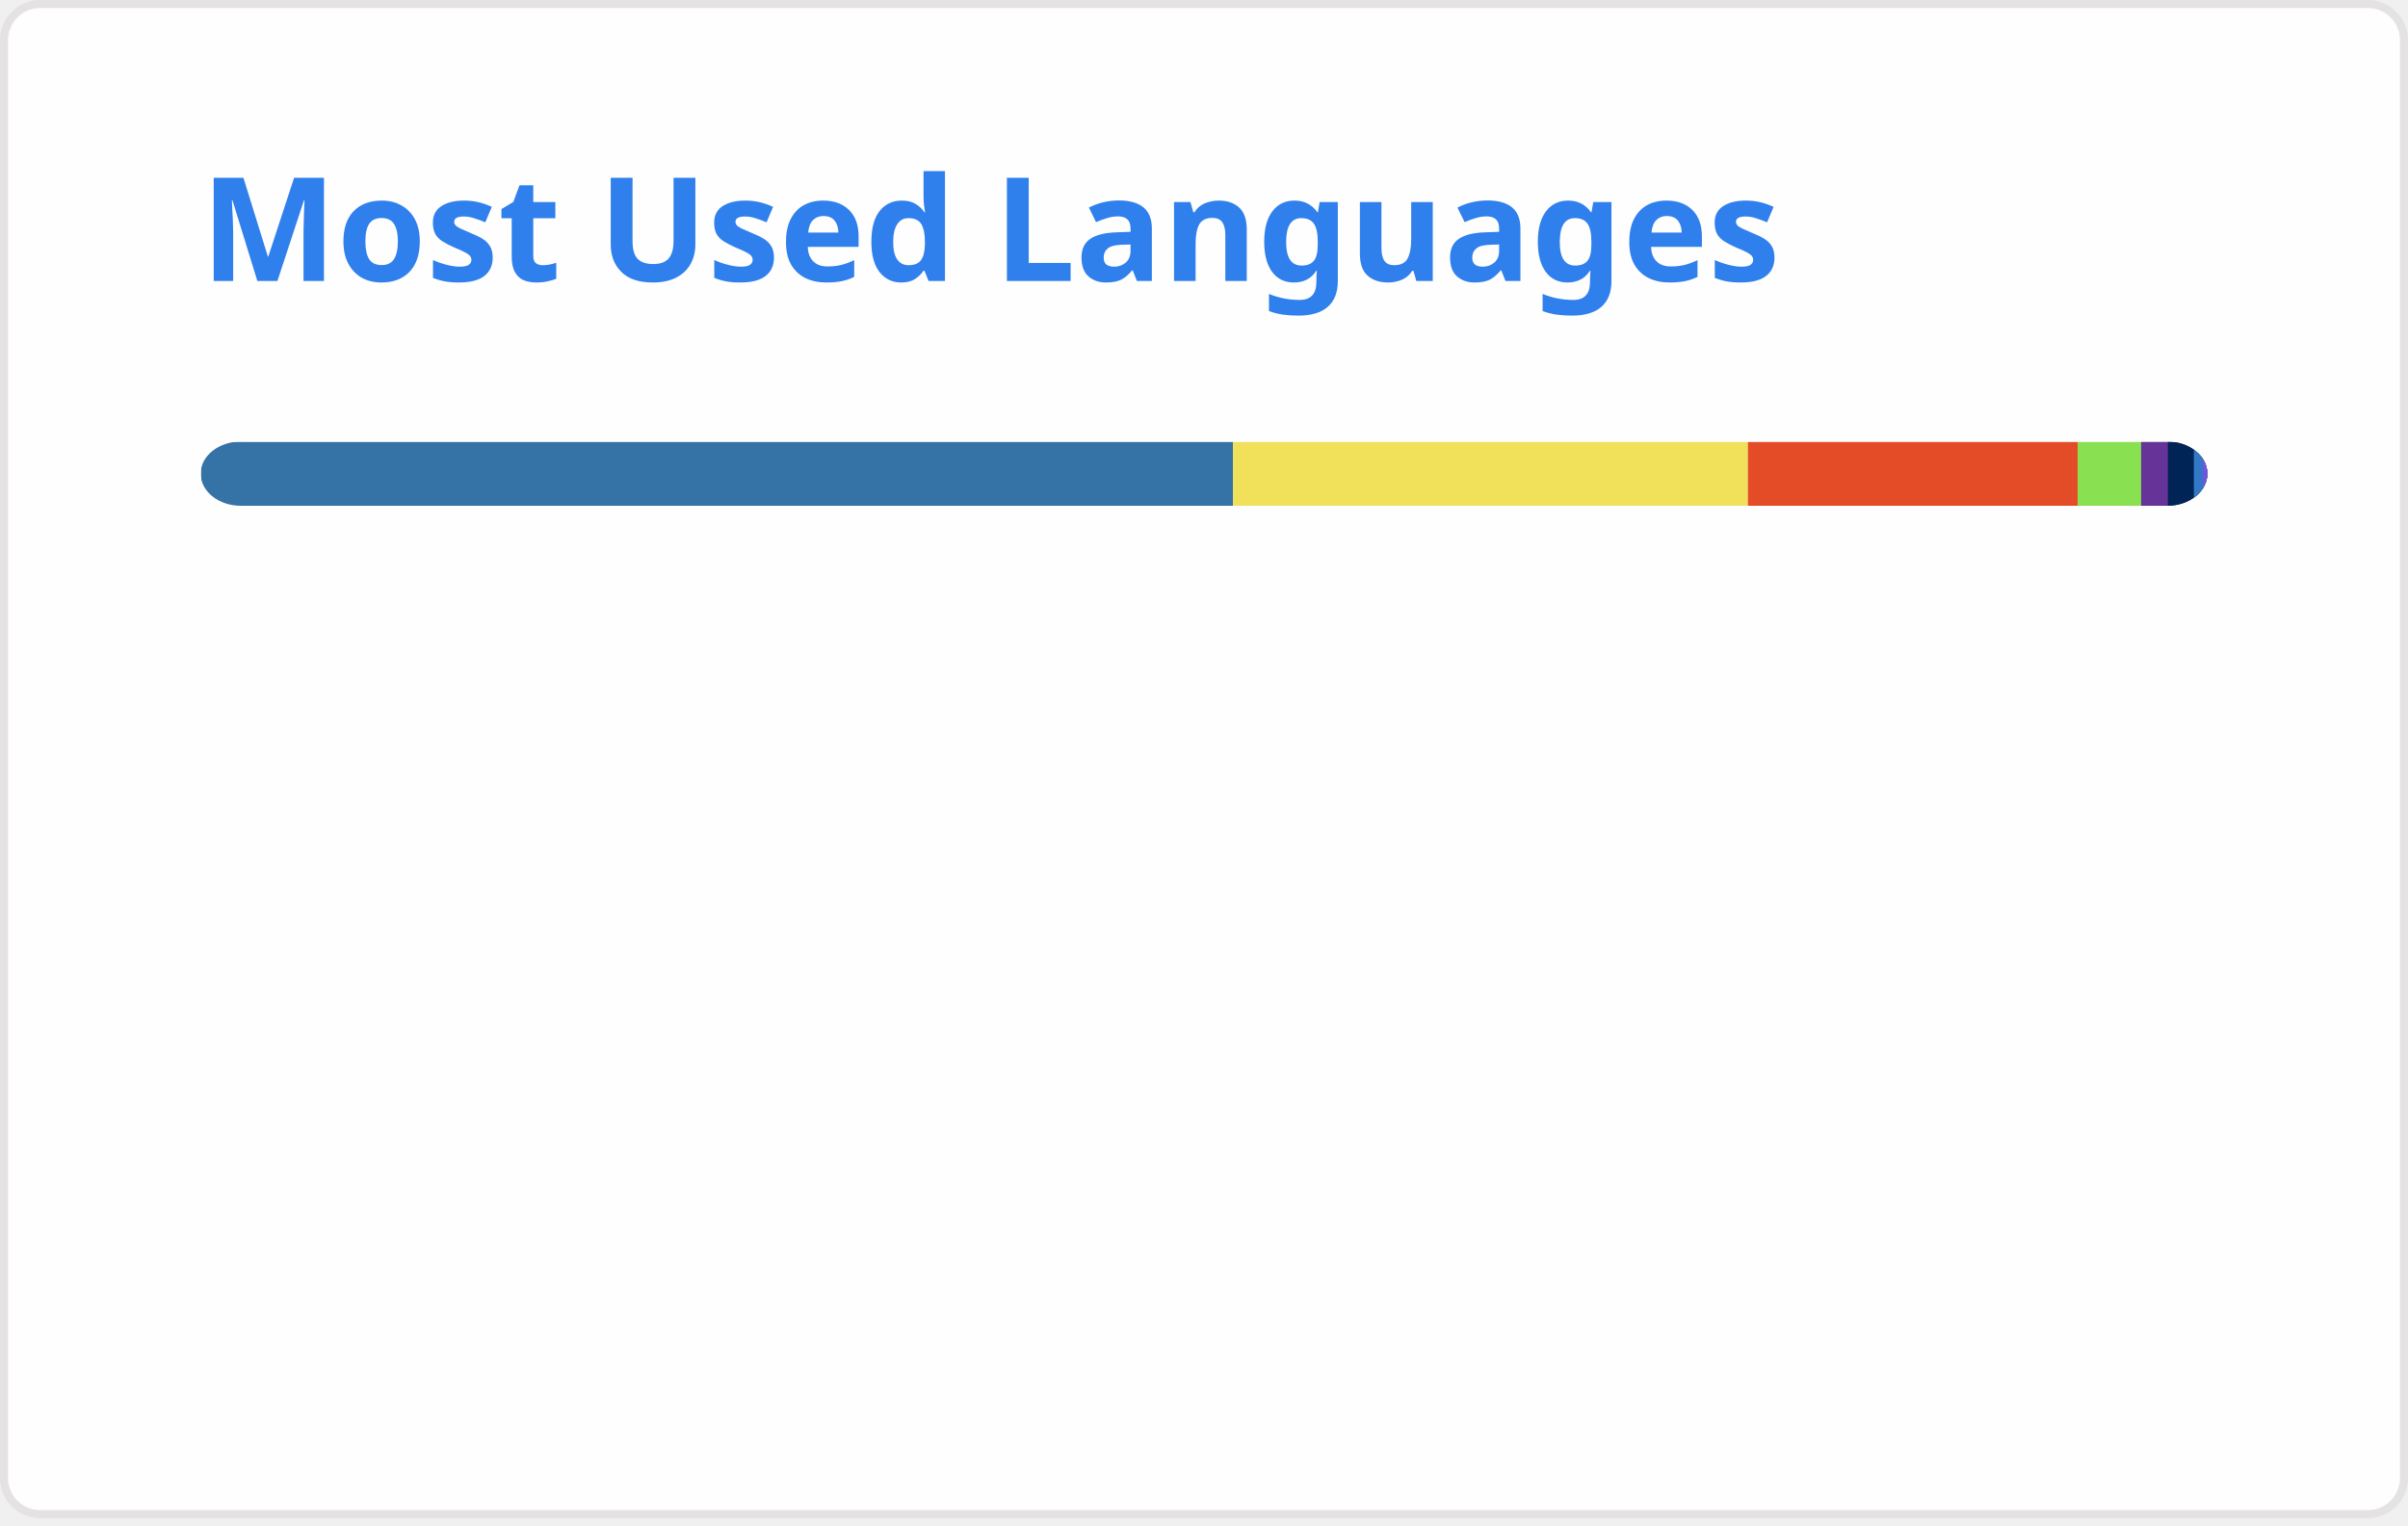
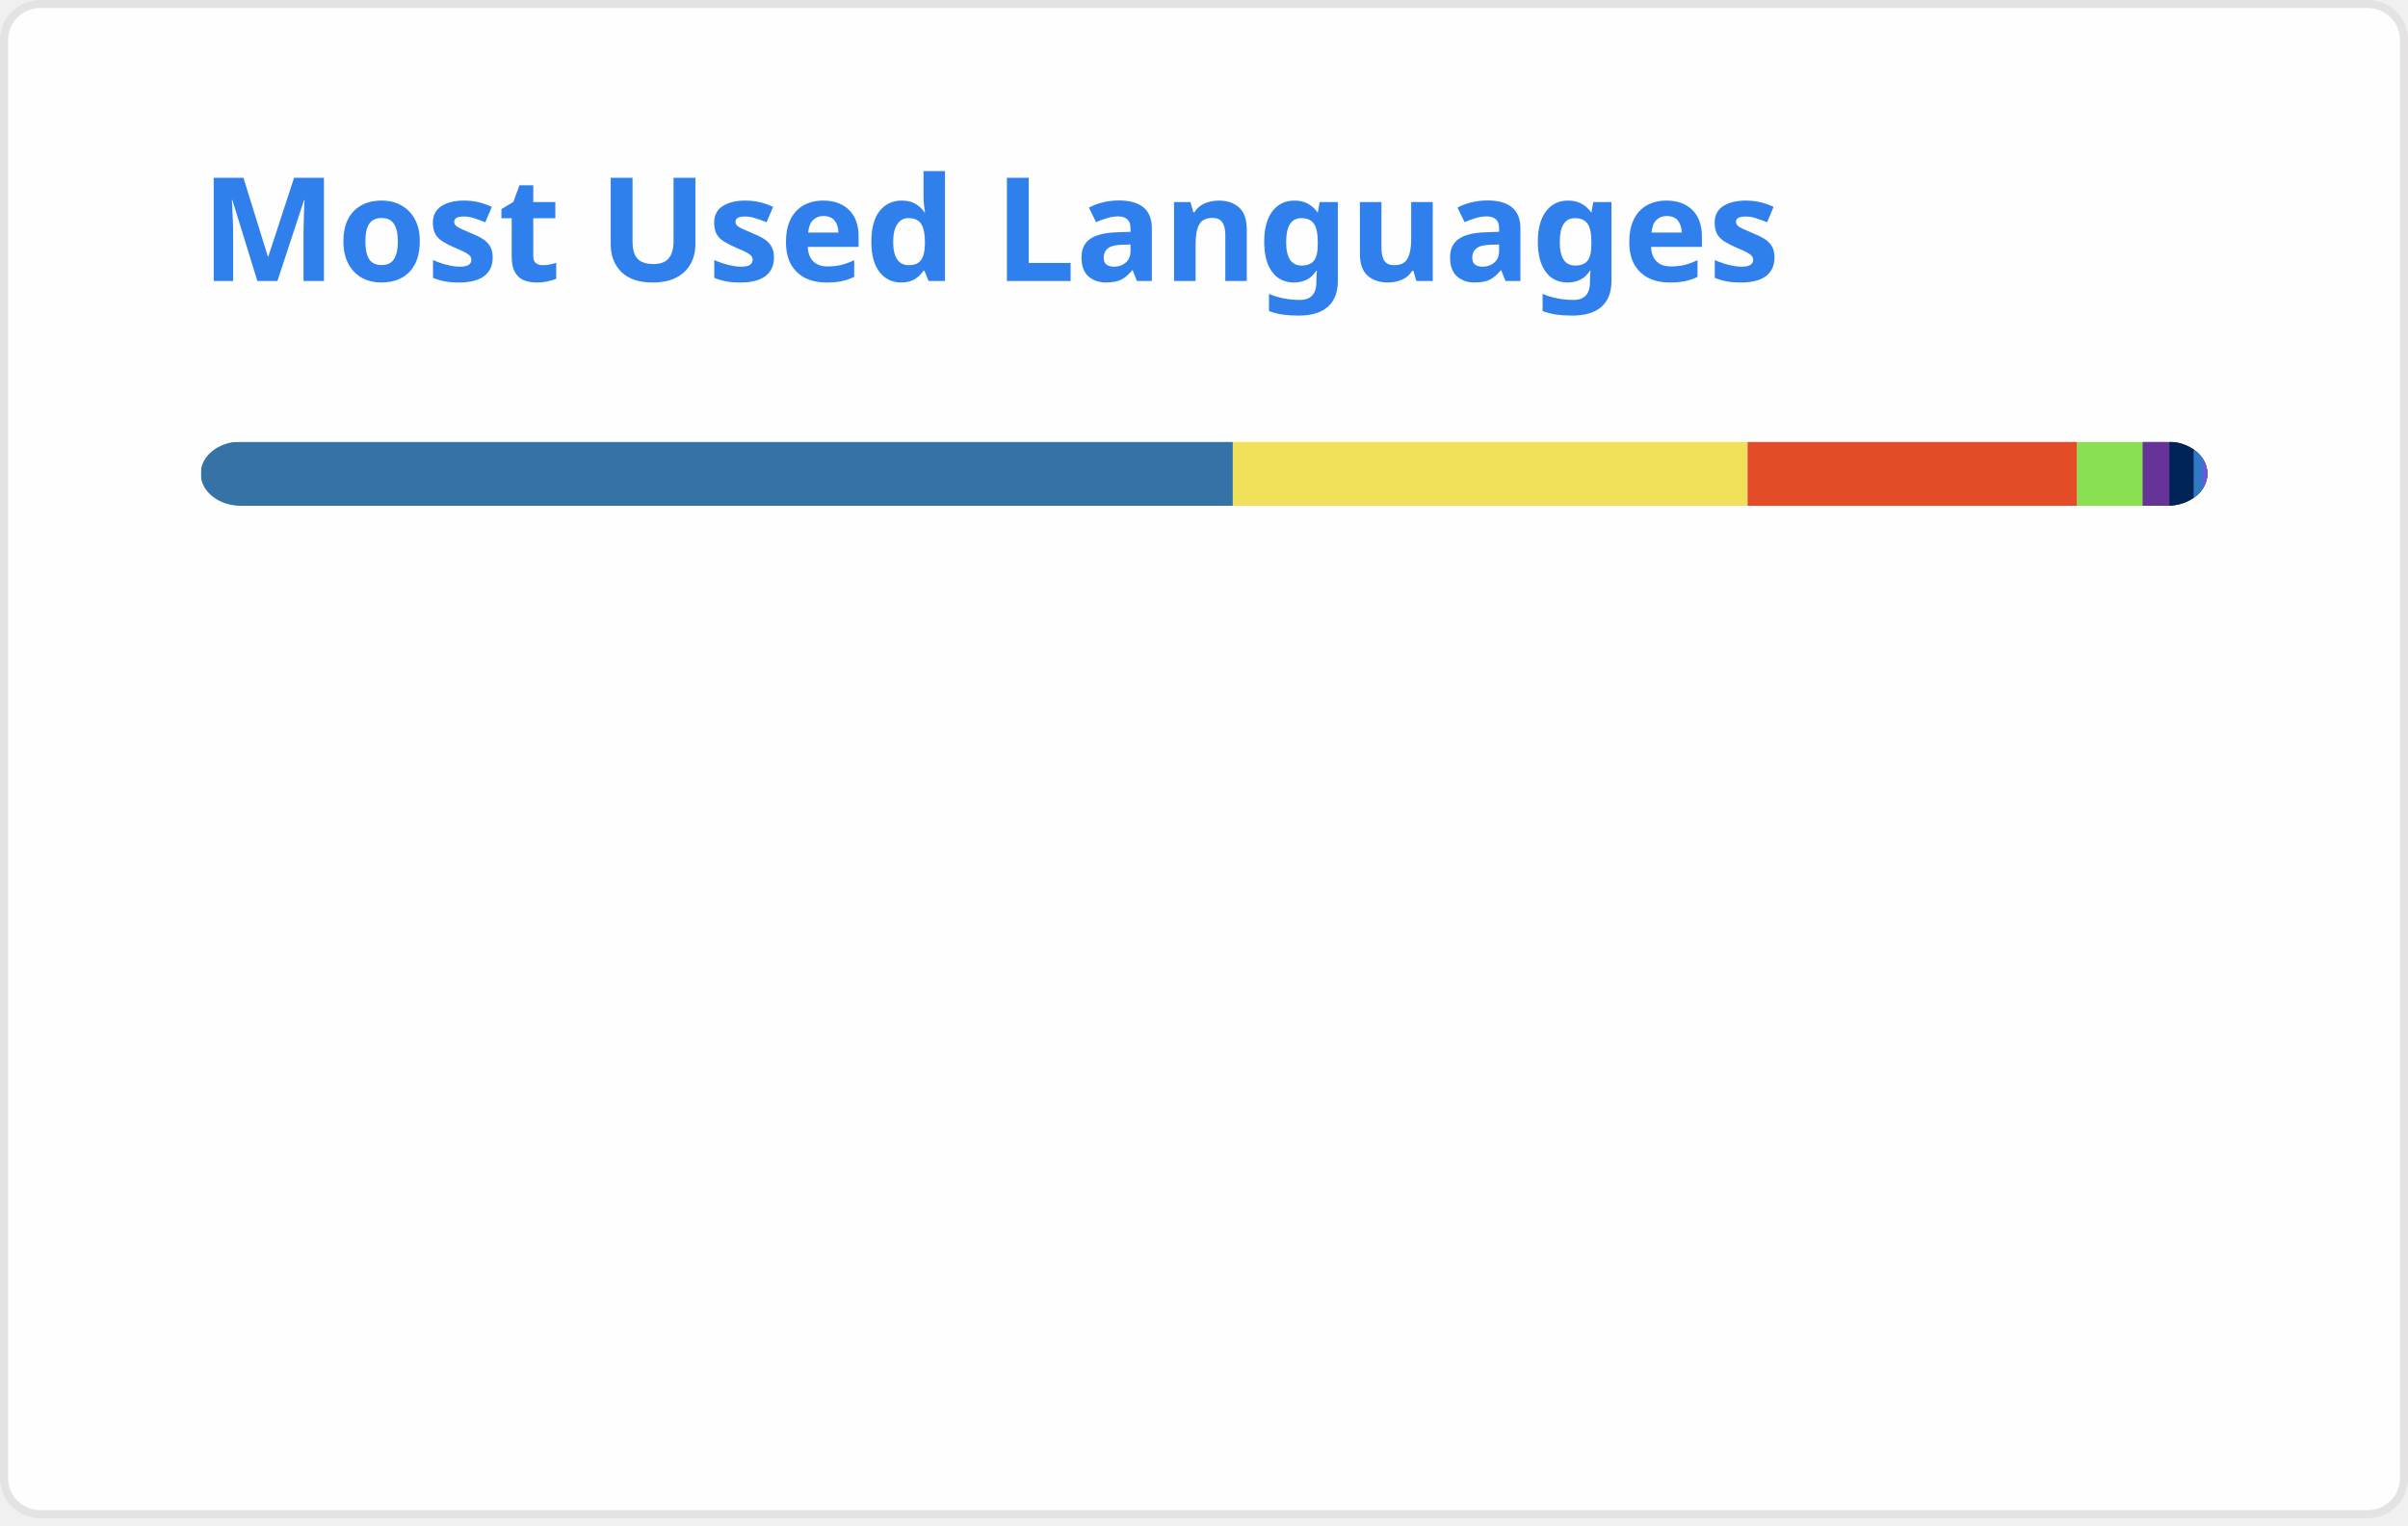
<svg xmlns="http://www.w3.org/2000/svg" width="300" height="190" viewBox="0 0 300 190" fill="none" role="img" aria-labelledby="descId">
  <style>
          .header {
            font: 600 18px 'Segoe UI', Ubuntu, Sans-Serif;
            fill: #2f80ed;
            animation: fadeInAnimation 0.8s ease-in-out forwards;
          }
          @supports(-moz-appearance: auto) {
            /* Selector detects Firefox */
            .header { font-size: 15.5px; }
          }
          
    @keyframes slideInAnimation {
      from {
        width: 0;
      }
      to {
        width: calc(100%-100px);
      }
    }
    @keyframes growWidthAnimation {
      from {
        width: 0;
      }
      to {
        width: 100%;
      }
    }
    .stat {
      font: 600 14px 'Segoe UI', Ubuntu, "Helvetica Neue", Sans-Serif; fill: #434d58;
    }
    @supports(-moz-appearance: auto) {
      /* Selector detects Firefox */
      .stat { font-size:12px; }
    }
    .bold { font-weight: 700 }
    .lang-name {
      font: 400 11px "Segoe UI", Ubuntu, Sans-Serif;
      fill: #434d58;
    }
    .stagger {
      opacity: 0;
      animation: fadeInAnimation 0.3s ease-in-out forwards;
    }
    #rect-mask rect{
      animation: slideInAnimation 1s ease-in-out forwards;
    }
    .lang-progress{
      animation: growWidthAnimation 0.6s ease-in-out forwards;
    }
    .progress-background { fill: #ddd; }
    
          

          
      /* Animations */
      @keyframes scaleInAnimation {
        from {
          transform: translate(-5px, 5px) scale(0);
        }
        to {
          transform: translate(-5px, 5px) scale(1);
        }
      }
      @keyframes fadeInAnimation {
        from {
          opacity: 0;
        }
        to {
          opacity: 1;
        }
      }
    
          
        </style>
  <defs>
          
          
        </defs>
  <rect data-testid="card-bg" class="card-bg" x="0.5" y="0.5" rx="4.5" height="99%" stroke="#e4e2e2" width="299" fill="#fffefe" stroke-opacity="1" />
  <g data-testid="card-title" transform="translate(25, 35)">
    <g transform="translate(0, 0)">
      <text x="0" y="0" class="header" data-testid="header">Most Used Languages</text>
    </g>
  </g>
  <g data-testid="main-card-body" transform="translate(0, 55)">
    <svg data-testid="lang-items" x="25">
      <mask id="rect-mask">
        <rect x="0" y="0" width="250" height="8" fill="white" rx="5" />
      </mask>
-       <rect mask="url(#rect-mask)" data-testid="lang-progress" x="0" y="0" width="128.62" height="8" fill="#3572A5" />
-       <rect mask="url(#rect-mask)" data-testid="lang-progress" x="128.62" y="0" width="64.14" height="8" fill="#f1e05a" />
-       <rect mask="url(#rect-mask)" data-testid="lang-progress" x="192.76" y="0" width="41.08" height="8" fill="#e34c26" />
-       <rect mask="url(#rect-mask)" data-testid="lang-progress" x="233.84" y="0" width="17.91" height="8" fill="#89e051" />
-       <rect mask="url(#rect-mask)" data-testid="lang-progress" x="241.75" y="0" width="13.33" height="8" fill="#663399" />
-       <rect mask="url(#rect-mask)" data-testid="lang-progress" x="245.08" y="0" width="13.24" height="8" fill="#012456" />
-       <rect mask="url(#rect-mask)" data-testid="lang-progress" x="248.32" y="0" width="11.12" height="8" fill="#3178c6" />
-       <rect mask="url(#rect-mask)" data-testid="lang-progress" x="249.44" y="0" width="10.54" height="8" fill="#7355dd" />
+       <rect mask="url(#rect-mask)" data-testid="lang-progress" x="0" y="0" width="128.59" height="8" fill="#3572A5" />
+       <rect mask="url(#rect-mask)" data-testid="lang-progress" x="128.59" y="0" width="64.13" height="8" fill="#f1e05a" />
+       <rect mask="url(#rect-mask)" data-testid="lang-progress" x="192.72" y="0" width="41.07" height="8" fill="#e34c26" />
+       <rect mask="url(#rect-mask)" data-testid="lang-progress" x="233.79" y="0" width="18.15" height="8" fill="#89e051" />
+       <rect mask="url(#rect-mask)" data-testid="lang-progress" x="241.94" y="0" width="13.33" height="8" fill="#663399" />
+       <rect mask="url(#rect-mask)" data-testid="lang-progress" x="245.27" y="0" width="13.02" height="8" fill="#012456" />
+       <rect mask="url(#rect-mask)" data-testid="lang-progress" x="248.29" y="0" width="11.16" height="8" fill="#3178c6" />
+       <rect mask="url(#rect-mask)" data-testid="lang-progress" x="249.45" y="0" width="10.54" height="8" fill="#7355dd" />
      <g transform="translate(0, 25)">
        <g transform="translate(0, 0)">
          <g transform="translate(0, 0)">
            <g class="stagger" style="animation-delay: 450ms">
              <circle cx="5" cy="6" r="5" fill="#3572A5" />
              <text data-testid="lang-name" x="15" y="10" class="lang-name">
-         Python 51.45%
+         Python 51.44%
      </text>
            </g>
          </g>
          <g transform="translate(0, 25)">
            <g class="stagger" style="animation-delay: 600ms">
              <circle cx="5" cy="6" r="5" fill="#f1e05a" />
              <text data-testid="lang-name" x="15" y="10" class="lang-name">
-         JavaScript 25.66%
+         JavaScript 25.65%
      </text>
            </g>
          </g>
          <g transform="translate(0, 50)">
            <g class="stagger" style="animation-delay: 750ms">
              <circle cx="5" cy="6" r="5" fill="#e34c26" />
              <text data-testid="lang-name" x="15" y="10" class="lang-name">
        HTML 16.43%
      </text>
            </g>
          </g>
          <g transform="translate(0, 75)">
            <g class="stagger" style="animation-delay: 900ms">
              <circle cx="5" cy="6" r="5" fill="#89e051" />
              <text data-testid="lang-name" x="15" y="10" class="lang-name">
-         Shell 3.17%
+         Shell 3.26%
      </text>
            </g>
          </g>
        </g>
        <g transform="translate(150, 0)">
          <g transform="translate(0, 0)">
            <g class="stagger" style="animation-delay: 450ms">
              <circle cx="5" cy="6" r="5" fill="#663399" />
              <text data-testid="lang-name" x="15" y="10" class="lang-name">
        CSS 1.33%
      </text>
            </g>
          </g>
          <g transform="translate(0, 25)">
            <g class="stagger" style="animation-delay: 600ms">
              <circle cx="5" cy="6" r="5" fill="#012456" />
              <text data-testid="lang-name" x="15" y="10" class="lang-name">
-         PowerShell 1.30%
+         PowerShell 1.21%
      </text>
            </g>
          </g>
          <g transform="translate(0, 50)">
            <g class="stagger" style="animation-delay: 750ms">
              <circle cx="5" cy="6" r="5" fill="#3178c6" />
              <text data-testid="lang-name" x="15" y="10" class="lang-name">
-         TypeScript 0.45%
+         TypeScript 0.46%
      </text>
            </g>
          </g>
          <g transform="translate(0, 75)">
            <g class="stagger" style="animation-delay: 900ms">
              <circle cx="5" cy="6" r="5" fill="#7355dd" />
              <text data-testid="lang-name" x="15" y="10" class="lang-name">
        C# 0.22%
      </text>
            </g>
          </g>
        </g>
      </g>
    </svg>
  </g>
</svg>
